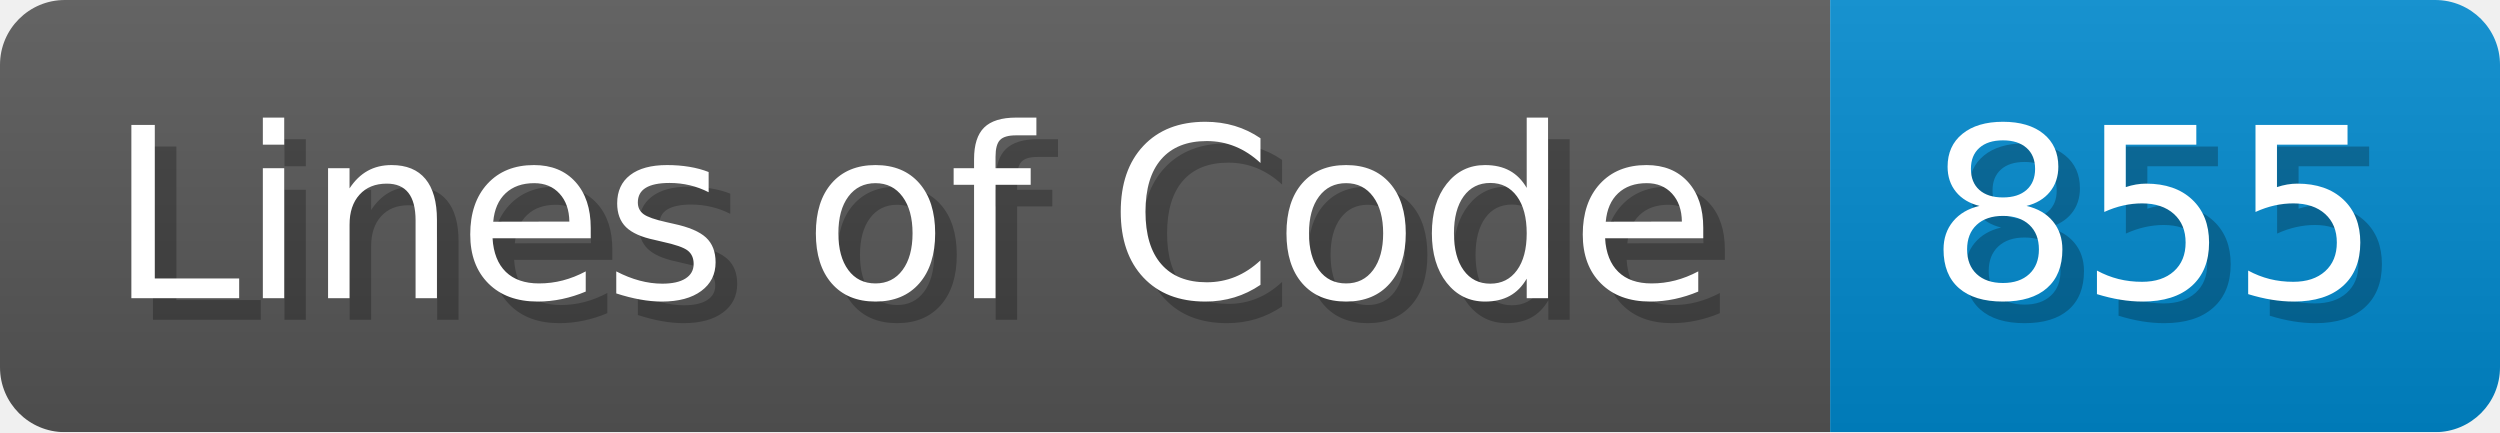
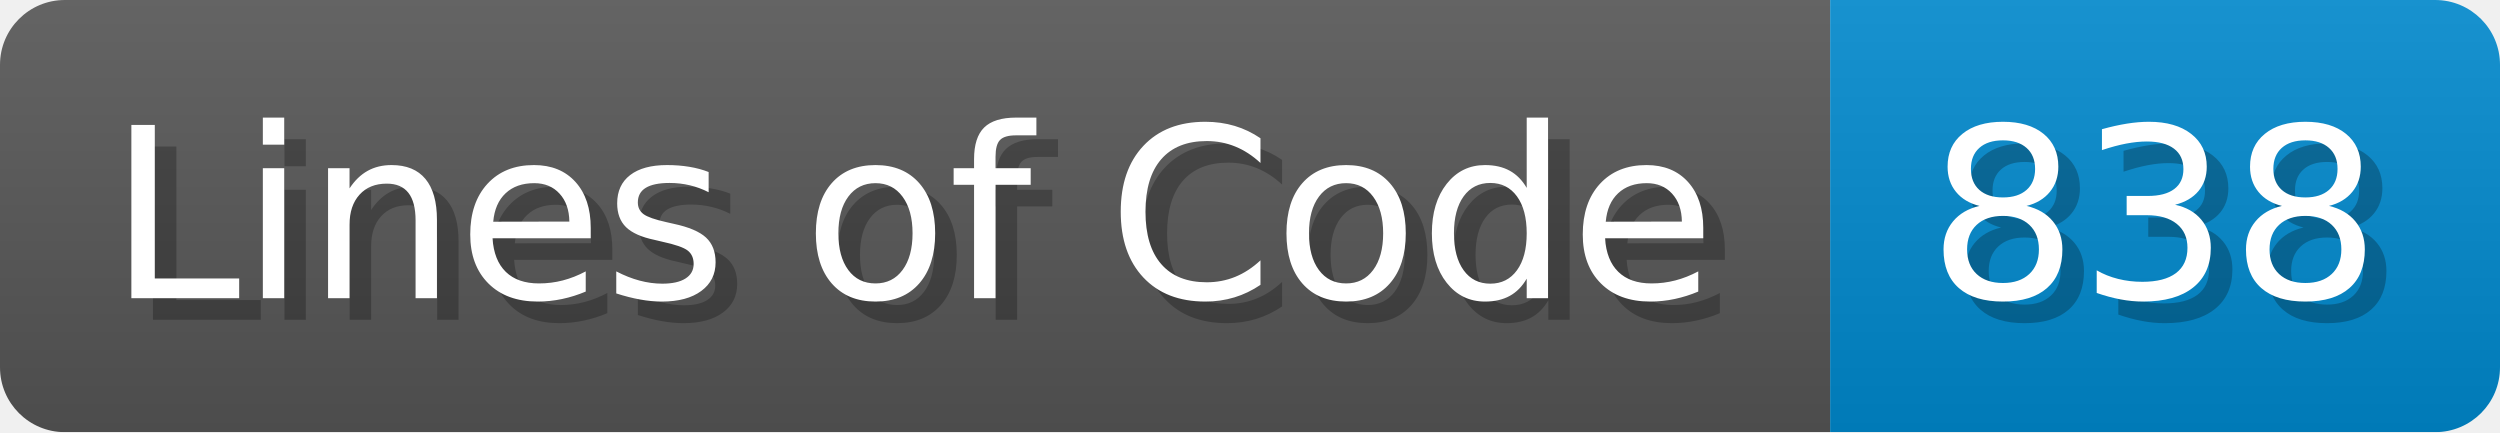
<svg xmlns="http://www.w3.org/2000/svg" width="115.7" height="20" viewBox="0 0 1157 200">
  <linearGradient id="a" x2="0" y2="100%">
    <stop offset="0" stop-opacity=".1" stop-color="#EEE" />
    <stop offset="1" stop-opacity=".1" />
  </linearGradient>
  <mask id="m">
    <rect width="1157" height="200" rx="30" fill="#FFF" />
  </mask>
  <g mask="url(#m)">
    <rect width="847" height="200" fill="#555" />
    <rect width="310" height="200" fill="#08C" x="847" />
    <rect width="1157" height="200" fill="url(#a)" />
  </g>
  <g fill="#fff" text-anchor="start" font-family="Verdana,DejaVu Sans,sans-serif" font-size="110">
    <text x="60" y="148" textLength="747" fill="#000" opacity="0.25">Lines of Code</text>
    <text x="50" y="138" textLength="747">Lines of Code</text>
-     <text x="902" y="148" textLength="210" fill="#000" opacity="0.25">855</text>
-     <text x="892" y="138" textLength="210">855</text>
+     <text x="902" y="148" textLength="210" fill="#000" opacity="0.25">838</text>
+     <text x="892" y="138" textLength="210">838</text>
  </g>
</svg>
